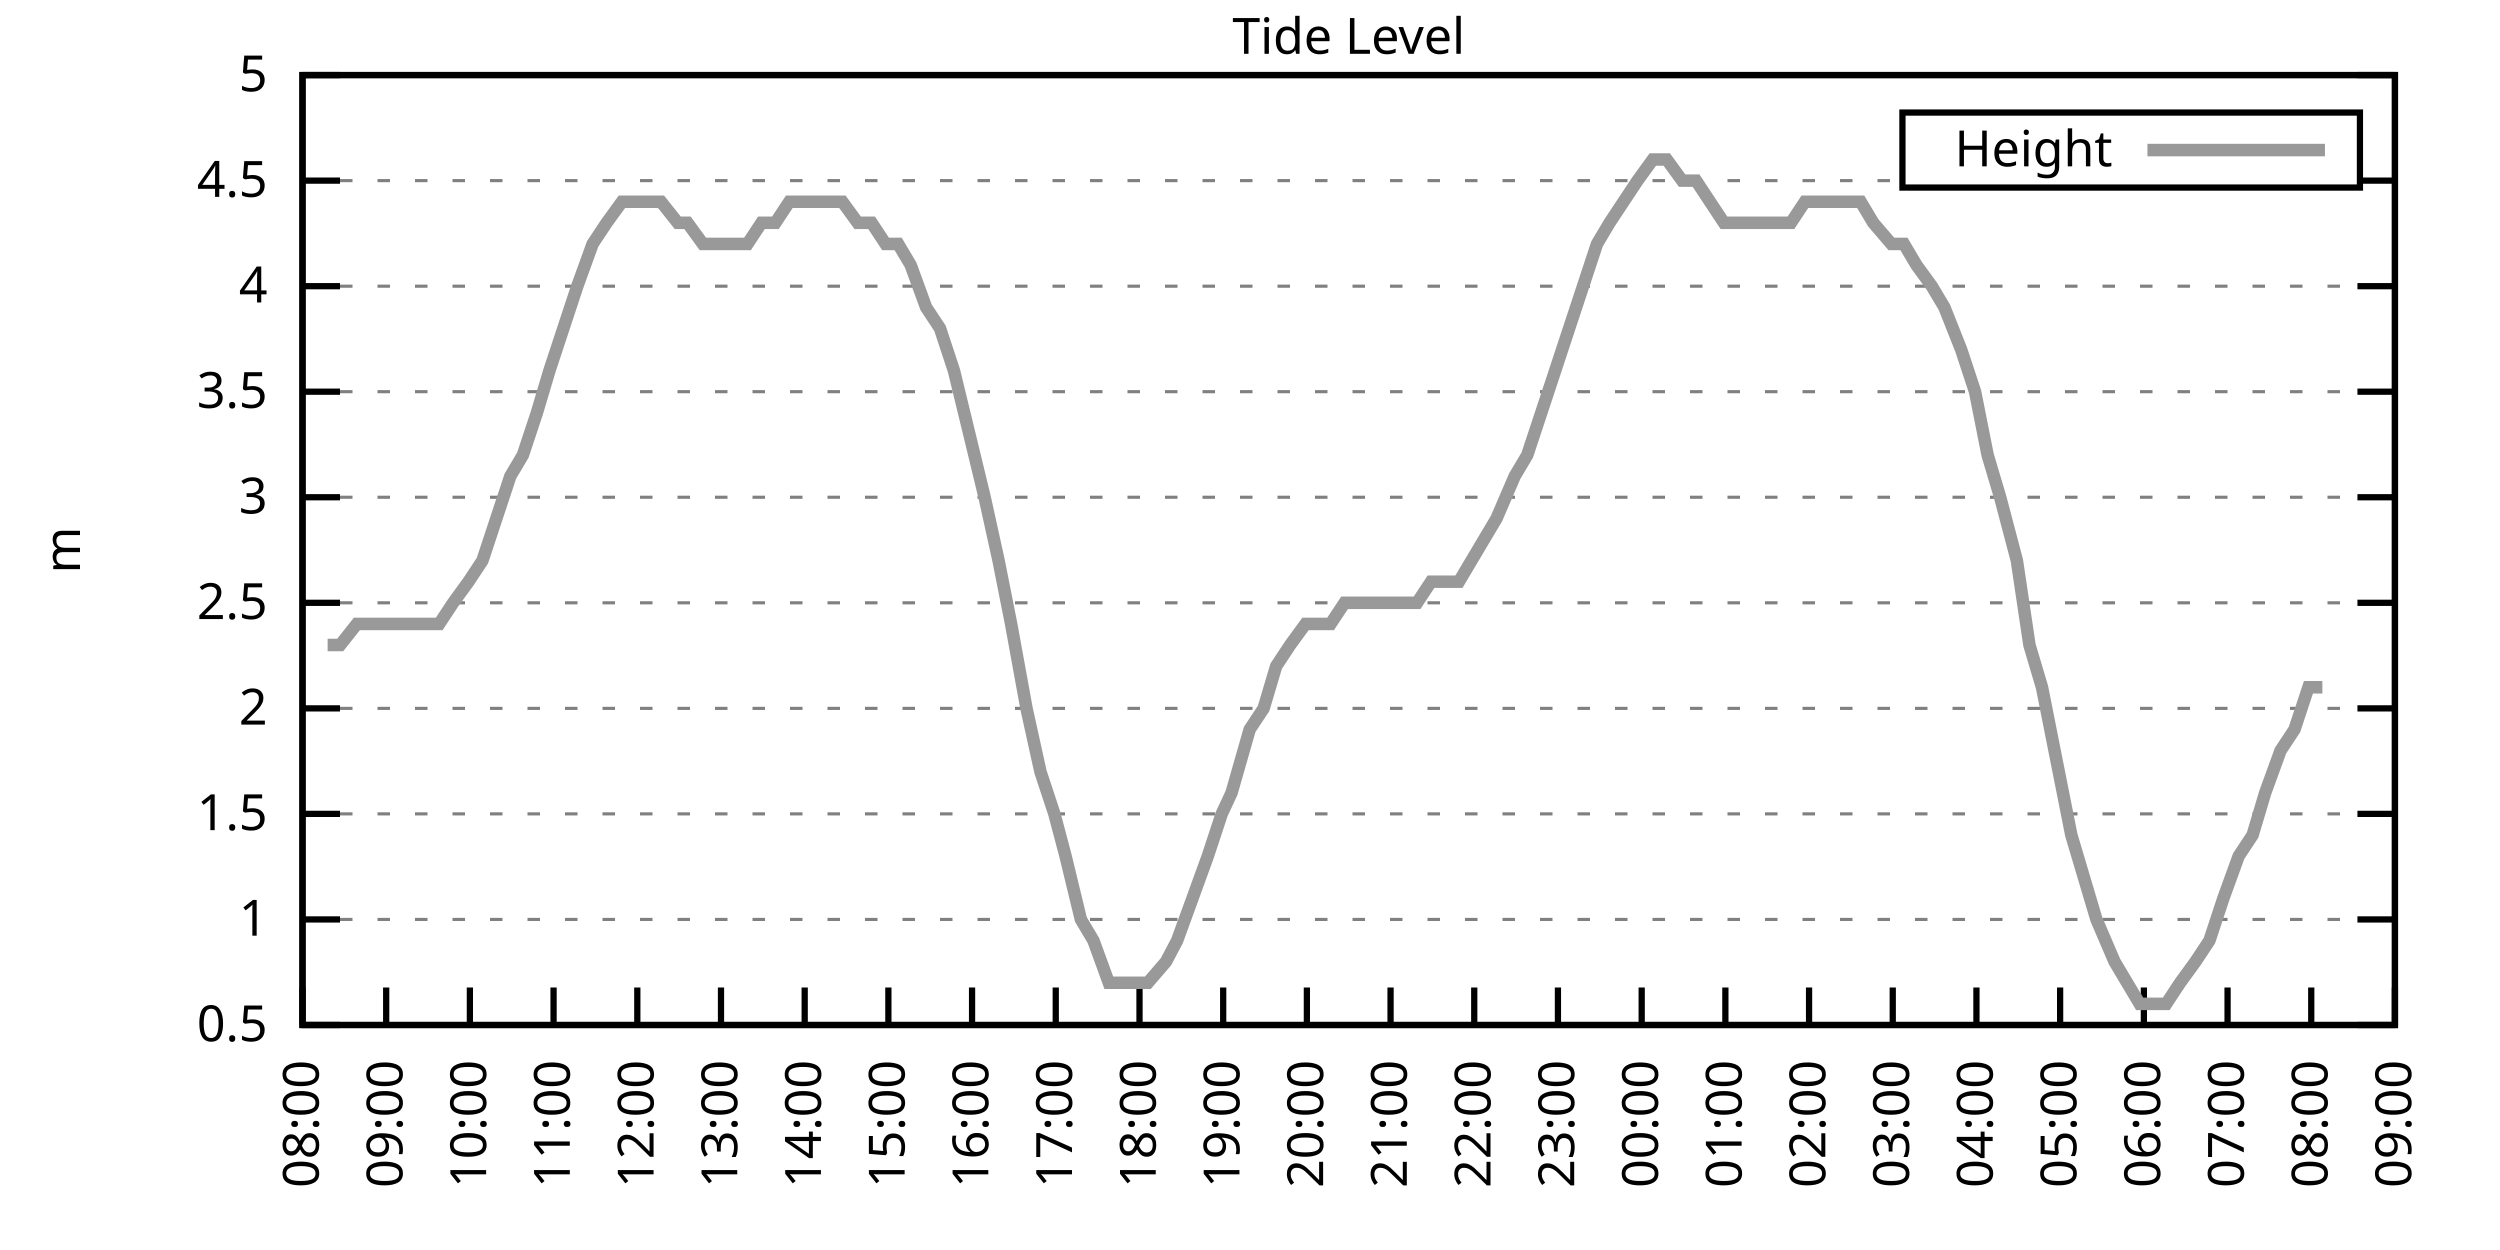
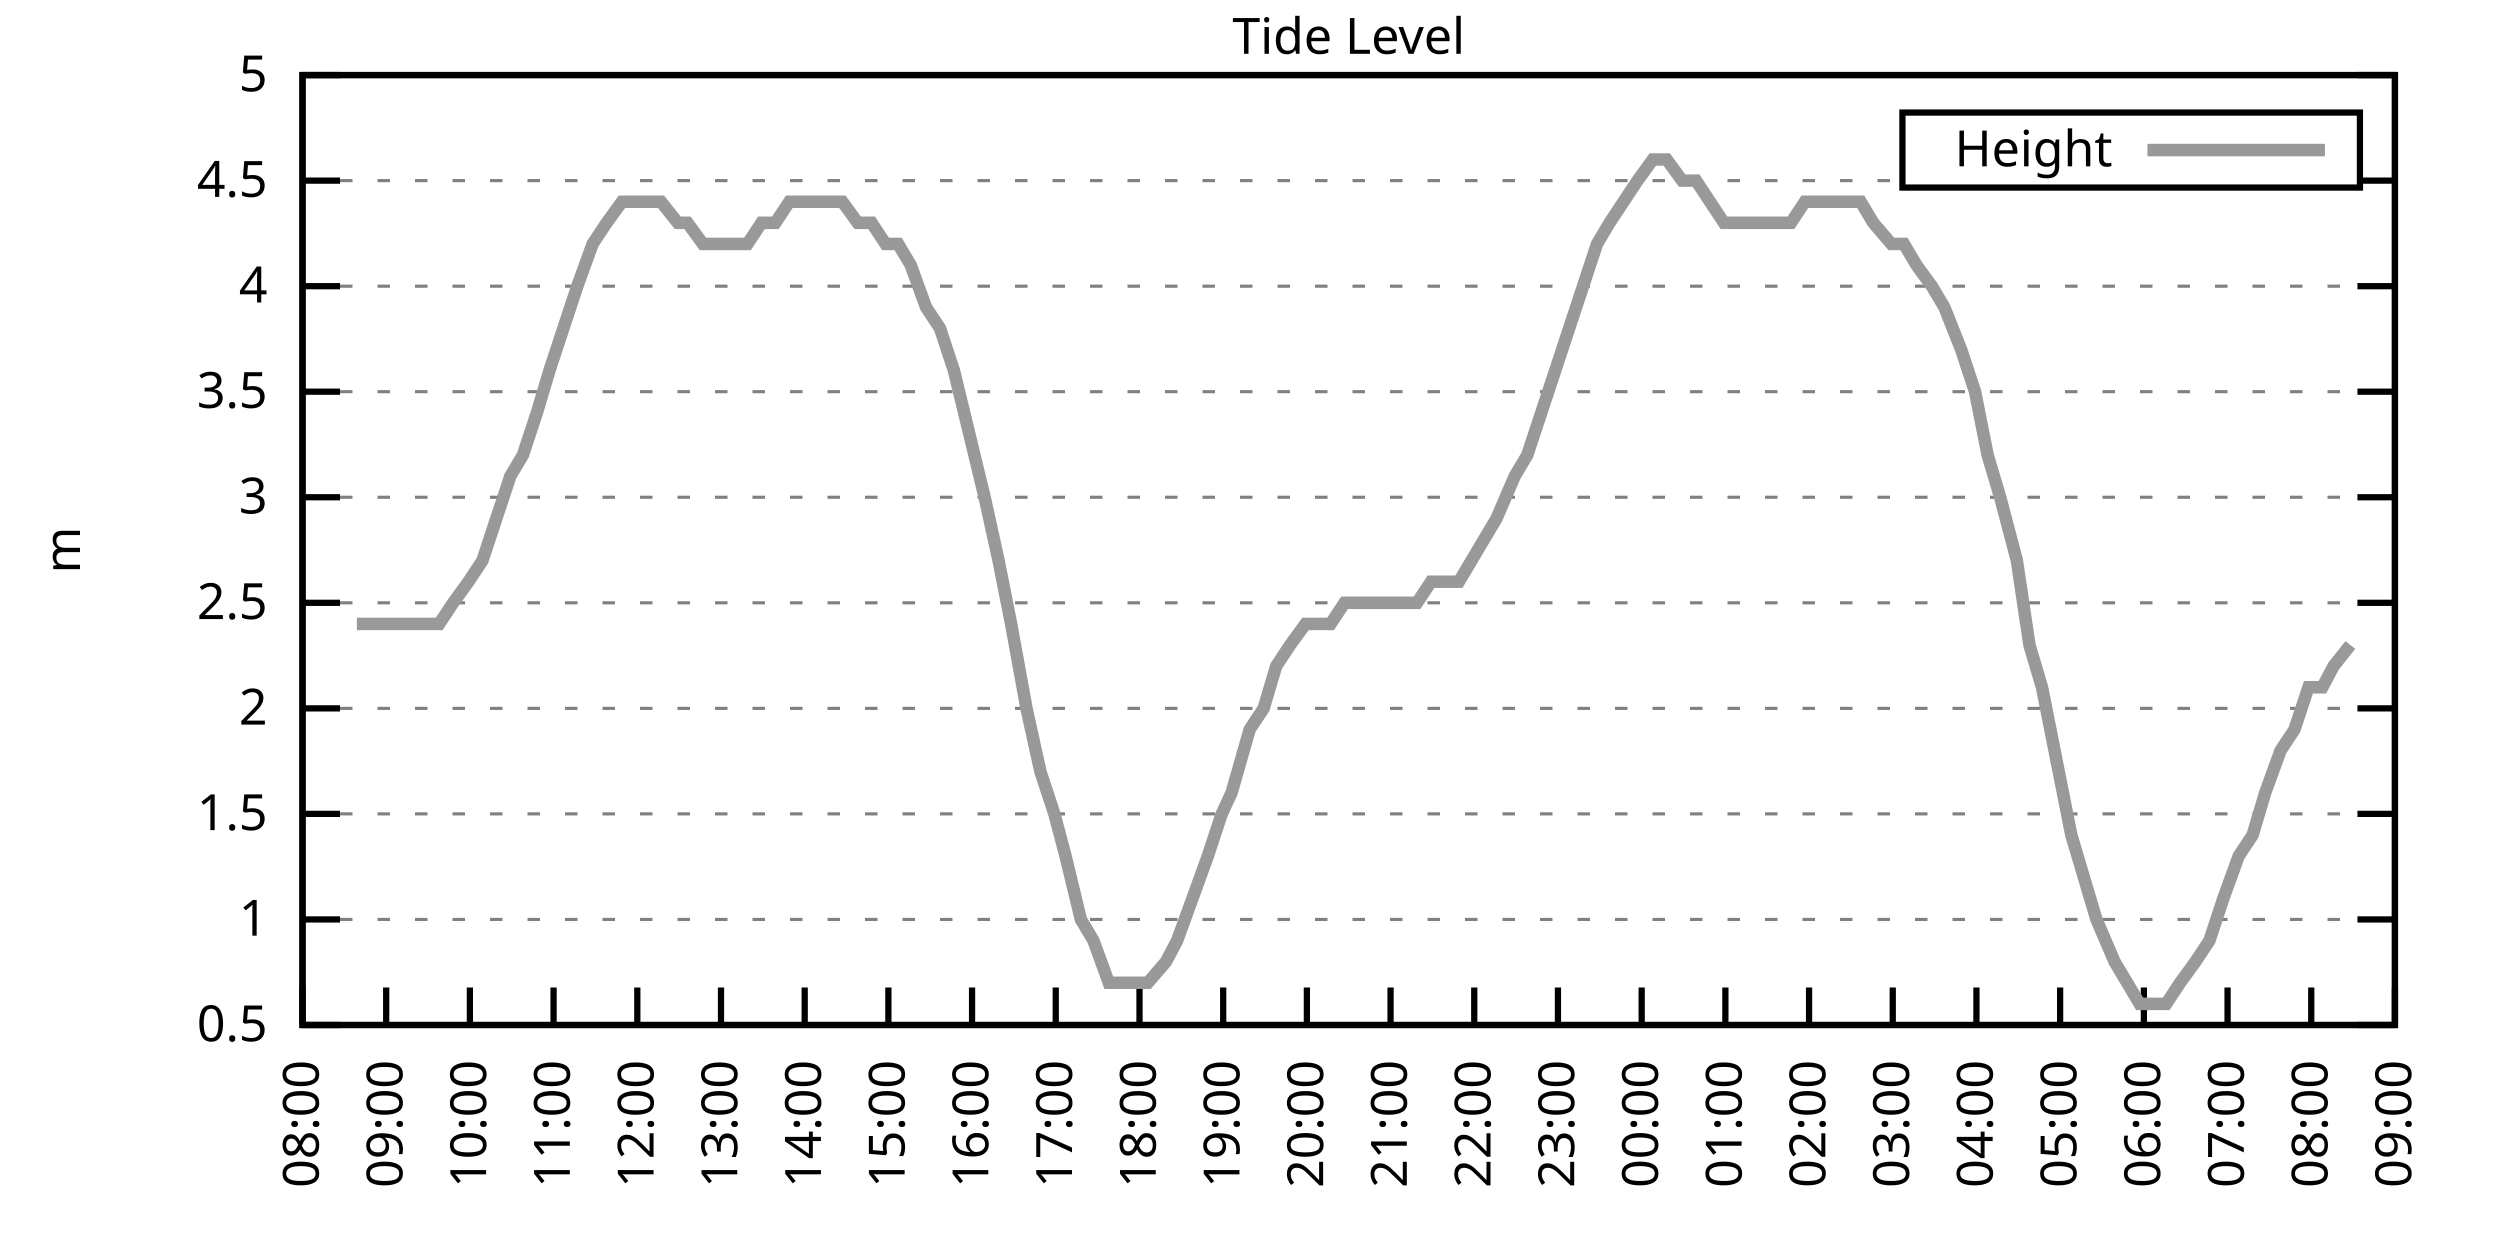
<svg xmlns="http://www.w3.org/2000/svg" xmlns:xlink="http://www.w3.org/1999/xlink" width="400" height="200" viewBox="0 0 400 200">
  <g id="gnuplot_canvas">
    <rect x="0" y="0" width="400" height="200" fill="none" />
    <defs>
      <circle id="gpDot" r="0.5" stroke-width="0.5" stroke="currentColor" />
      <path id="gpPt0" stroke-width="0.333" stroke="currentColor" d="M-1,0 h2 M0,-1 v2" />
      <path id="gpPt1" stroke-width="0.333" stroke="currentColor" d="M-1,-1 L1,1 M1,-1 L-1,1" />
      <path id="gpPt2" stroke-width="0.333" stroke="currentColor" d="M-1,0 L1,0 M0,-1 L0,1 M-1,-1 L1,1 M-1,1 L1,-1" />
      <rect id="gpPt3" stroke-width="0.333" stroke="currentColor" x="-1" y="-1" width="2" height="2" />
      <rect id="gpPt4" stroke-width="0.333" stroke="currentColor" fill="currentColor" x="-1" y="-1" width="2" height="2" />
      <circle id="gpPt5" stroke-width="0.333" stroke="currentColor" cx="0" cy="0" r="1" />
      <use xlink:href="#gpPt5" id="gpPt6" fill="currentColor" stroke="none" />
      <path id="gpPt7" stroke-width="0.333" stroke="currentColor" d="M0,-1.33 L-1.33,0.67 L1.33,0.67 z" />
      <use xlink:href="#gpPt7" id="gpPt8" fill="currentColor" stroke="none" />
      <use xlink:href="#gpPt7" id="gpPt9" stroke="currentColor" transform="rotate(180)" />
      <use xlink:href="#gpPt9" id="gpPt10" fill="currentColor" stroke="none" />
      <use xlink:href="#gpPt3" id="gpPt11" stroke="currentColor" transform="rotate(45)" />
      <use xlink:href="#gpPt11" id="gpPt12" fill="currentColor" stroke="none" />
      <path id="gpPt13" stroke-width="0.333" stroke="currentColor" d="M0,1.330 L1.265,0.411 L0.782,-1.067 L-0.782,-1.076 L-1.265,0.411 z" />
      <use xlink:href="#gpPt13" id="gpPt14" fill="currentColor" stroke="none" />
      <filter id="textbox" filterUnits="objectBoundingBox" x="0" y="0" height="1" width="1">
        <feFlood flood-color="white" flood-opacity="1" result="bgnd" />
        <feComposite in="SourceGraphic" in2="bgnd" operator="atop" />
      </filter>
      <filter id="greybox" filterUnits="objectBoundingBox" x="0" y="0" height="1" width="1">
        <feFlood flood-color="lightgrey" flood-opacity="1" result="grey" />
        <feComposite in="SourceGraphic" in2="grey" operator="atop" />
      </filter>
    </defs>
    <g fill="none" color="white" stroke="currentColor" stroke-width="1.00" stroke-linecap="butt" stroke-linejoin="miter">
</g>
    <g fill="none" color="black" stroke="currentColor" stroke-width="1.00" stroke-linecap="butt" stroke-linejoin="miter">
      <g stroke="none" shape-rendering="crispEdges">
        <polygon fill="rgb(255, 255, 255)" points="48.40,164.00 383.18,164.00 383.18,12.02 48.40,12.02 " />
      </g>
    </g>
    <g fill="none" color="black" stroke="currentColor" stroke-width="1.00" stroke-linecap="butt" stroke-linejoin="miter">
</g>
    <g fill="none" color="black" stroke="black" stroke-width="0.50" stroke-linecap="butt" stroke-linejoin="miter">
</g>
    <g fill="none" color="gray" stroke="currentColor" stroke-width="0.50" stroke-linecap="butt" stroke-linejoin="miter">
      <path stroke="gray" stroke-dasharray="2,4" class="gridline" d="M48.40,164.00 L383.19,164.00  " />
    </g>
    <g fill="none" color="gray" stroke="gray" stroke-width="1.00" stroke-linecap="butt" stroke-linejoin="miter">
</g>
    <g fill="none" color="black" stroke="currentColor" stroke-width="1.00" stroke-linecap="butt" stroke-linejoin="miter">
      <path stroke="black" d="M48.40,164.00 L54.40,164.00 M383.19,164.00 L377.19,164.00  " />
      <g transform="translate(42.80,166.60)" stroke="none" fill="black" font-family="Sans" font-size="8.00" text-anchor="end">
        <text>
          <tspan font-family="Sans"> 0.5</tspan>
        </text>
      </g>
    </g>
    <g fill="none" color="black" stroke="currentColor" stroke-width="1.00" stroke-linecap="butt" stroke-linejoin="miter">
</g>
    <g fill="none" color="black" stroke="black" stroke-width="0.50" stroke-linecap="butt" stroke-linejoin="miter">
</g>
    <g fill="none" color="gray" stroke="currentColor" stroke-width="0.50" stroke-linecap="butt" stroke-linejoin="miter">
      <path stroke="gray" stroke-dasharray="2,4" class="gridline" d="M48.40,147.11 L383.19,147.11  " />
    </g>
    <g fill="none" color="gray" stroke="gray" stroke-width="1.00" stroke-linecap="butt" stroke-linejoin="miter">
</g>
    <g fill="none" color="black" stroke="currentColor" stroke-width="1.00" stroke-linecap="butt" stroke-linejoin="miter">
      <path stroke="black" d="M48.40,147.11 L54.40,147.11 M383.19,147.11 L377.19,147.11  " />
      <g transform="translate(42.80,149.71)" stroke="none" fill="black" font-family="Sans" font-size="8.00" text-anchor="end">
        <text>
          <tspan font-family="Sans"> 1</tspan>
        </text>
      </g>
    </g>
    <g fill="none" color="black" stroke="currentColor" stroke-width="1.00" stroke-linecap="butt" stroke-linejoin="miter">
</g>
    <g fill="none" color="black" stroke="black" stroke-width="0.50" stroke-linecap="butt" stroke-linejoin="miter">
</g>
    <g fill="none" color="gray" stroke="currentColor" stroke-width="0.50" stroke-linecap="butt" stroke-linejoin="miter">
      <path stroke="gray" stroke-dasharray="2,4" class="gridline" d="M48.40,130.22 L383.19,130.22  " />
    </g>
    <g fill="none" color="gray" stroke="gray" stroke-width="1.00" stroke-linecap="butt" stroke-linejoin="miter">
</g>
    <g fill="none" color="black" stroke="currentColor" stroke-width="1.00" stroke-linecap="butt" stroke-linejoin="miter">
      <path stroke="black" d="M48.40,130.22 L54.40,130.22 M383.19,130.22 L377.19,130.22  " />
      <g transform="translate(42.80,132.82)" stroke="none" fill="black" font-family="Sans" font-size="8.00" text-anchor="end">
        <text>
          <tspan font-family="Sans"> 1.5</tspan>
        </text>
      </g>
    </g>
    <g fill="none" color="black" stroke="currentColor" stroke-width="1.00" stroke-linecap="butt" stroke-linejoin="miter">
</g>
    <g fill="none" color="black" stroke="black" stroke-width="0.50" stroke-linecap="butt" stroke-linejoin="miter">
</g>
    <g fill="none" color="gray" stroke="currentColor" stroke-width="0.50" stroke-linecap="butt" stroke-linejoin="miter">
      <path stroke="gray" stroke-dasharray="2,4" class="gridline" d="M48.40,113.34 L383.19,113.34  " />
    </g>
    <g fill="none" color="gray" stroke="gray" stroke-width="1.00" stroke-linecap="butt" stroke-linejoin="miter">
</g>
    <g fill="none" color="black" stroke="currentColor" stroke-width="1.00" stroke-linecap="butt" stroke-linejoin="miter">
      <path stroke="black" d="M48.40,113.34 L54.40,113.34 M383.19,113.34 L377.19,113.34  " />
      <g transform="translate(42.80,115.94)" stroke="none" fill="black" font-family="Sans" font-size="8.00" text-anchor="end">
        <text>
          <tspan font-family="Sans"> 2</tspan>
        </text>
      </g>
    </g>
    <g fill="none" color="black" stroke="currentColor" stroke-width="1.00" stroke-linecap="butt" stroke-linejoin="miter">
</g>
    <g fill="none" color="black" stroke="black" stroke-width="0.50" stroke-linecap="butt" stroke-linejoin="miter">
</g>
    <g fill="none" color="gray" stroke="currentColor" stroke-width="0.50" stroke-linecap="butt" stroke-linejoin="miter">
      <path stroke="gray" stroke-dasharray="2,4" class="gridline" d="M48.40,96.45 L383.19,96.45  " />
    </g>
    <g fill="none" color="gray" stroke="gray" stroke-width="1.00" stroke-linecap="butt" stroke-linejoin="miter">
</g>
    <g fill="none" color="black" stroke="currentColor" stroke-width="1.00" stroke-linecap="butt" stroke-linejoin="miter">
      <path stroke="black" d="M48.40,96.45 L54.40,96.45 M383.19,96.45 L377.19,96.45  " />
      <g transform="translate(42.80,99.05)" stroke="none" fill="black" font-family="Sans" font-size="8.00" text-anchor="end">
        <text>
          <tspan font-family="Sans"> 2.5</tspan>
        </text>
      </g>
    </g>
    <g fill="none" color="black" stroke="currentColor" stroke-width="1.00" stroke-linecap="butt" stroke-linejoin="miter">
</g>
    <g fill="none" color="black" stroke="black" stroke-width="0.50" stroke-linecap="butt" stroke-linejoin="miter">
</g>
    <g fill="none" color="gray" stroke="currentColor" stroke-width="0.50" stroke-linecap="butt" stroke-linejoin="miter">
      <path stroke="gray" stroke-dasharray="2,4" class="gridline" d="M48.40,79.56 L383.19,79.56  " />
    </g>
    <g fill="none" color="gray" stroke="gray" stroke-width="1.00" stroke-linecap="butt" stroke-linejoin="miter">
</g>
    <g fill="none" color="black" stroke="currentColor" stroke-width="1.00" stroke-linecap="butt" stroke-linejoin="miter">
      <path stroke="black" d="M48.40,79.56 L54.40,79.56 M383.19,79.56 L377.19,79.56  " />
      <g transform="translate(42.80,82.16)" stroke="none" fill="black" font-family="Sans" font-size="8.00" text-anchor="end">
        <text>
          <tspan font-family="Sans"> 3</tspan>
        </text>
      </g>
    </g>
    <g fill="none" color="black" stroke="currentColor" stroke-width="1.00" stroke-linecap="butt" stroke-linejoin="miter">
</g>
    <g fill="none" color="black" stroke="black" stroke-width="0.50" stroke-linecap="butt" stroke-linejoin="miter">
</g>
    <g fill="none" color="gray" stroke="currentColor" stroke-width="0.50" stroke-linecap="butt" stroke-linejoin="miter">
      <path stroke="gray" stroke-dasharray="2,4" class="gridline" d="M48.40,62.67 L383.19,62.67  " />
    </g>
    <g fill="none" color="gray" stroke="gray" stroke-width="1.00" stroke-linecap="butt" stroke-linejoin="miter">
</g>
    <g fill="none" color="black" stroke="currentColor" stroke-width="1.00" stroke-linecap="butt" stroke-linejoin="miter">
      <path stroke="black" d="M48.40,62.67 L54.40,62.67 M383.19,62.67 L377.19,62.67  " />
      <g transform="translate(42.80,65.27)" stroke="none" fill="black" font-family="Sans" font-size="8.00" text-anchor="end">
        <text>
          <tspan font-family="Sans"> 3.5</tspan>
        </text>
      </g>
    </g>
    <g fill="none" color="black" stroke="currentColor" stroke-width="1.00" stroke-linecap="butt" stroke-linejoin="miter">
</g>
    <g fill="none" color="black" stroke="black" stroke-width="0.50" stroke-linecap="butt" stroke-linejoin="miter">
</g>
    <g fill="none" color="gray" stroke="currentColor" stroke-width="0.50" stroke-linecap="butt" stroke-linejoin="miter">
      <path stroke="gray" stroke-dasharray="2,4" class="gridline" d="M48.40,45.79 L383.19,45.79  " />
    </g>
    <g fill="none" color="gray" stroke="gray" stroke-width="1.00" stroke-linecap="butt" stroke-linejoin="miter">
</g>
    <g fill="none" color="black" stroke="currentColor" stroke-width="1.00" stroke-linecap="butt" stroke-linejoin="miter">
      <path stroke="black" d="M48.40,45.79 L54.40,45.79 M383.19,45.79 L377.19,45.79  " />
      <g transform="translate(42.80,48.39)" stroke="none" fill="black" font-family="Sans" font-size="8.00" text-anchor="end">
        <text>
          <tspan font-family="Sans"> 4</tspan>
        </text>
      </g>
    </g>
    <g fill="none" color="black" stroke="currentColor" stroke-width="1.00" stroke-linecap="butt" stroke-linejoin="miter">
</g>
    <g fill="none" color="black" stroke="black" stroke-width="0.50" stroke-linecap="butt" stroke-linejoin="miter">
</g>
    <g fill="none" color="gray" stroke="currentColor" stroke-width="0.50" stroke-linecap="butt" stroke-linejoin="miter">
      <path stroke="gray" stroke-dasharray="2,4" class="gridline" d="M48.40,28.90 L304.39,28.90 M377.59,28.90 L383.19,28.90  " />
    </g>
    <g fill="none" color="gray" stroke="gray" stroke-width="1.00" stroke-linecap="butt" stroke-linejoin="miter">
</g>
    <g fill="none" color="black" stroke="currentColor" stroke-width="1.00" stroke-linecap="butt" stroke-linejoin="miter">
      <path stroke="black" d="M48.40,28.90 L54.40,28.90 M383.19,28.90 L377.19,28.90  " />
      <g transform="translate(42.80,31.50)" stroke="none" fill="black" font-family="Sans" font-size="8.00" text-anchor="end">
        <text>
          <tspan font-family="Sans"> 4.5</tspan>
        </text>
      </g>
    </g>
    <g fill="none" color="black" stroke="currentColor" stroke-width="1.00" stroke-linecap="butt" stroke-linejoin="miter">
</g>
    <g fill="none" color="black" stroke="black" stroke-width="0.50" stroke-linecap="butt" stroke-linejoin="miter">
</g>
    <g fill="none" color="gray" stroke="currentColor" stroke-width="0.50" stroke-linecap="butt" stroke-linejoin="miter">
      <path stroke="gray" stroke-dasharray="2,4" class="gridline" d="M48.40,12.01 L383.19,12.01  " />
    </g>
    <g fill="none" color="gray" stroke="gray" stroke-width="1.00" stroke-linecap="butt" stroke-linejoin="miter">
</g>
    <g fill="none" color="black" stroke="currentColor" stroke-width="1.00" stroke-linecap="butt" stroke-linejoin="miter">
      <path stroke="black" d="M48.40,12.01 L54.40,12.01 M383.19,12.01 L377.19,12.01  " />
      <g transform="translate(42.80,14.61)" stroke="none" fill="black" font-family="Sans" font-size="8.00" text-anchor="end">
        <text>
          <tspan font-family="Sans"> 5</tspan>
        </text>
      </g>
    </g>
    <g fill="none" color="black" stroke="currentColor" stroke-width="1.00" stroke-linecap="butt" stroke-linejoin="miter">
      <path stroke="black" d="M48.40,164.00 L48.40,158.00  " />
      <g transform="translate(51.00,169.60) rotate(270.00)" stroke="none" fill="black" font-family="Sans" font-size="8.00" text-anchor="end">
        <text>
          <tspan font-family="Sans">08:00</tspan>
        </text>
      </g>
    </g>
    <g fill="none" color="black" stroke="currentColor" stroke-width="1.00" stroke-linecap="butt" stroke-linejoin="miter">
      <path stroke="black" d="M61.79,164.00 L61.79,158.00  " />
      <g transform="translate(64.39,169.60) rotate(270.00)" stroke="none" fill="black" font-family="Sans" font-size="8.00" text-anchor="end">
        <text>
          <tspan font-family="Sans">09:00</tspan>
        </text>
      </g>
    </g>
    <g fill="none" color="black" stroke="currentColor" stroke-width="1.00" stroke-linecap="butt" stroke-linejoin="miter">
      <path stroke="black" d="M75.18,164.00 L75.18,158.00  " />
      <g transform="translate(77.78,169.60) rotate(270.00)" stroke="none" fill="black" font-family="Sans" font-size="8.00" text-anchor="end">
        <text>
          <tspan font-family="Sans">10:00</tspan>
        </text>
      </g>
    </g>
    <g fill="none" color="black" stroke="currentColor" stroke-width="1.00" stroke-linecap="butt" stroke-linejoin="miter">
      <path stroke="black" d="M88.57,164.00 L88.57,158.00  " />
      <g transform="translate(91.17,169.60) rotate(270.00)" stroke="none" fill="black" font-family="Sans" font-size="8.00" text-anchor="end">
        <text>
          <tspan font-family="Sans">11:00</tspan>
        </text>
      </g>
    </g>
    <g fill="none" color="black" stroke="currentColor" stroke-width="1.00" stroke-linecap="butt" stroke-linejoin="miter">
      <path stroke="black" d="M101.97,164.00 L101.97,158.00  " />
      <g transform="translate(104.57,169.60) rotate(270.00)" stroke="none" fill="black" font-family="Sans" font-size="8.00" text-anchor="end">
        <text>
          <tspan font-family="Sans">12:00</tspan>
        </text>
      </g>
    </g>
    <g fill="none" color="black" stroke="currentColor" stroke-width="1.00" stroke-linecap="butt" stroke-linejoin="miter">
      <path stroke="black" d="M115.36,164.00 L115.36,158.00  " />
      <g transform="translate(117.96,169.60) rotate(270.00)" stroke="none" fill="black" font-family="Sans" font-size="8.00" text-anchor="end">
        <text>
          <tspan font-family="Sans">13:00</tspan>
        </text>
      </g>
    </g>
    <g fill="none" color="black" stroke="currentColor" stroke-width="1.00" stroke-linecap="butt" stroke-linejoin="miter">
      <path stroke="black" d="M128.75,164.00 L128.75,158.00  " />
      <g transform="translate(131.35,169.60) rotate(270.00)" stroke="none" fill="black" font-family="Sans" font-size="8.00" text-anchor="end">
        <text>
          <tspan font-family="Sans">14:00</tspan>
        </text>
      </g>
    </g>
    <g fill="none" color="black" stroke="currentColor" stroke-width="1.00" stroke-linecap="butt" stroke-linejoin="miter">
      <path stroke="black" d="M142.14,164.00 L142.14,158.00  " />
      <g transform="translate(144.74,169.60) rotate(270.00)" stroke="none" fill="black" font-family="Sans" font-size="8.00" text-anchor="end">
        <text>
          <tspan font-family="Sans">15:00</tspan>
        </text>
      </g>
    </g>
    <g fill="none" color="black" stroke="currentColor" stroke-width="1.00" stroke-linecap="butt" stroke-linejoin="miter">
      <path stroke="black" d="M155.53,164.00 L155.53,158.00  " />
      <g transform="translate(158.13,169.60) rotate(270.00)" stroke="none" fill="black" font-family="Sans" font-size="8.00" text-anchor="end">
        <text>
          <tspan font-family="Sans">16:00</tspan>
        </text>
      </g>
    </g>
    <g fill="none" color="black" stroke="currentColor" stroke-width="1.00" stroke-linecap="butt" stroke-linejoin="miter">
      <path stroke="black" d="M168.92,164.00 L168.92,158.00  " />
      <g transform="translate(171.52,169.60) rotate(270.00)" stroke="none" fill="black" font-family="Sans" font-size="8.00" text-anchor="end">
        <text>
          <tspan font-family="Sans">17:00</tspan>
        </text>
      </g>
    </g>
    <g fill="none" color="black" stroke="currentColor" stroke-width="1.00" stroke-linecap="butt" stroke-linejoin="miter">
      <path stroke="black" d="M182.32,164.00 L182.32,158.00  " />
      <g transform="translate(184.92,169.60) rotate(270.00)" stroke="none" fill="black" font-family="Sans" font-size="8.00" text-anchor="end">
        <text>
          <tspan font-family="Sans">18:00</tspan>
        </text>
      </g>
    </g>
    <g fill="none" color="black" stroke="currentColor" stroke-width="1.00" stroke-linecap="butt" stroke-linejoin="miter">
      <path stroke="black" d="M195.71,164.00 L195.71,158.00  " />
      <g transform="translate(198.31,169.60) rotate(270.00)" stroke="none" fill="black" font-family="Sans" font-size="8.00" text-anchor="end">
        <text>
          <tspan font-family="Sans">19:00</tspan>
        </text>
      </g>
    </g>
    <g fill="none" color="black" stroke="currentColor" stroke-width="1.00" stroke-linecap="butt" stroke-linejoin="miter">
      <path stroke="black" d="M209.10,164.00 L209.10,158.00  " />
      <g transform="translate(211.70,169.60) rotate(270.00)" stroke="none" fill="black" font-family="Sans" font-size="8.00" text-anchor="end">
        <text>
          <tspan font-family="Sans">20:00</tspan>
        </text>
      </g>
    </g>
    <g fill="none" color="black" stroke="currentColor" stroke-width="1.00" stroke-linecap="butt" stroke-linejoin="miter">
      <path stroke="black" d="M222.49,164.00 L222.49,158.00  " />
      <g transform="translate(225.09,169.60) rotate(270.00)" stroke="none" fill="black" font-family="Sans" font-size="8.00" text-anchor="end">
        <text>
          <tspan font-family="Sans">21:00</tspan>
        </text>
      </g>
    </g>
    <g fill="none" color="black" stroke="currentColor" stroke-width="1.00" stroke-linecap="butt" stroke-linejoin="miter">
      <path stroke="black" d="M235.88,164.00 L235.88,158.00  " />
      <g transform="translate(238.48,169.60) rotate(270.00)" stroke="none" fill="black" font-family="Sans" font-size="8.00" text-anchor="end">
        <text>
          <tspan font-family="Sans">22:00</tspan>
        </text>
      </g>
    </g>
    <g fill="none" color="black" stroke="currentColor" stroke-width="1.00" stroke-linecap="butt" stroke-linejoin="miter">
      <path stroke="black" d="M249.27,164.00 L249.27,158.00  " />
      <g transform="translate(251.87,169.60) rotate(270.00)" stroke="none" fill="black" font-family="Sans" font-size="8.00" text-anchor="end">
        <text>
          <tspan font-family="Sans">23:00</tspan>
        </text>
      </g>
    </g>
    <g fill="none" color="black" stroke="currentColor" stroke-width="1.00" stroke-linecap="butt" stroke-linejoin="miter">
      <path stroke="black" d="M262.67,164.00 L262.67,158.00  " />
      <g transform="translate(265.27,169.60) rotate(270.00)" stroke="none" fill="black" font-family="Sans" font-size="8.00" text-anchor="end">
        <text>
          <tspan font-family="Sans">00:00</tspan>
        </text>
      </g>
    </g>
    <g fill="none" color="black" stroke="currentColor" stroke-width="1.00" stroke-linecap="butt" stroke-linejoin="miter">
      <path stroke="black" d="M276.06,164.00 L276.06,158.00  " />
      <g transform="translate(278.66,169.60) rotate(270.00)" stroke="none" fill="black" font-family="Sans" font-size="8.00" text-anchor="end">
        <text>
          <tspan font-family="Sans">01:00</tspan>
        </text>
      </g>
    </g>
    <g fill="none" color="black" stroke="currentColor" stroke-width="1.00" stroke-linecap="butt" stroke-linejoin="miter">
      <path stroke="black" d="M289.45,164.00 L289.45,158.00  " />
      <g transform="translate(292.05,169.60) rotate(270.00)" stroke="none" fill="black" font-family="Sans" font-size="8.00" text-anchor="end">
        <text>
          <tspan font-family="Sans">02:00</tspan>
        </text>
      </g>
    </g>
    <g fill="none" color="black" stroke="currentColor" stroke-width="1.00" stroke-linecap="butt" stroke-linejoin="miter">
      <path stroke="black" d="M302.84,164.00 L302.84,158.00  " />
      <g transform="translate(305.44,169.60) rotate(270.00)" stroke="none" fill="black" font-family="Sans" font-size="8.00" text-anchor="end">
        <text>
          <tspan font-family="Sans">03:00</tspan>
        </text>
      </g>
    </g>
    <g fill="none" color="black" stroke="currentColor" stroke-width="1.00" stroke-linecap="butt" stroke-linejoin="miter">
      <path stroke="black" d="M316.23,164.00 L316.23,158.00  " />
      <g transform="translate(318.83,169.60) rotate(270.00)" stroke="none" fill="black" font-family="Sans" font-size="8.00" text-anchor="end">
        <text>
          <tspan font-family="Sans">04:00</tspan>
        </text>
      </g>
    </g>
    <g fill="none" color="black" stroke="currentColor" stroke-width="1.00" stroke-linecap="butt" stroke-linejoin="miter">
      <path stroke="black" d="M329.62,164.00 L329.62,158.00  " />
      <g transform="translate(332.22,169.60) rotate(270.00)" stroke="none" fill="black" font-family="Sans" font-size="8.00" text-anchor="end">
        <text>
          <tspan font-family="Sans">05:00</tspan>
        </text>
      </g>
    </g>
    <g fill="none" color="black" stroke="currentColor" stroke-width="1.00" stroke-linecap="butt" stroke-linejoin="miter">
      <path stroke="black" d="M343.02,164.00 L343.02,158.00  " />
      <g transform="translate(345.62,169.60) rotate(270.00)" stroke="none" fill="black" font-family="Sans" font-size="8.00" text-anchor="end">
        <text>
          <tspan font-family="Sans">06:00</tspan>
        </text>
      </g>
    </g>
    <g fill="none" color="black" stroke="currentColor" stroke-width="1.00" stroke-linecap="butt" stroke-linejoin="miter">
      <path stroke="black" d="M356.41,164.00 L356.41,158.00  " />
      <g transform="translate(359.01,169.60) rotate(270.00)" stroke="none" fill="black" font-family="Sans" font-size="8.00" text-anchor="end">
        <text>
          <tspan font-family="Sans">07:00</tspan>
        </text>
      </g>
    </g>
    <g fill="none" color="black" stroke="currentColor" stroke-width="1.00" stroke-linecap="butt" stroke-linejoin="miter">
      <path stroke="black" d="M369.80,164.00 L369.80,158.00  " />
      <g transform="translate(372.40,169.60) rotate(270.00)" stroke="none" fill="black" font-family="Sans" font-size="8.00" text-anchor="end">
        <text>
          <tspan font-family="Sans">08:00</tspan>
        </text>
      </g>
    </g>
    <g fill="none" color="black" stroke="currentColor" stroke-width="1.00" stroke-linecap="butt" stroke-linejoin="miter">
      <path stroke="black" d="M383.19,164.00 L383.19,158.00  " />
      <g transform="translate(385.79,169.60) rotate(270.00)" stroke="none" fill="black" font-family="Sans" font-size="8.00" text-anchor="end">
        <text>
          <tspan font-family="Sans">09:00</tspan>
        </text>
      </g>
    </g>
    <g fill="none" color="black" stroke="currentColor" stroke-width="1.00" stroke-linecap="butt" stroke-linejoin="miter">
</g>
    <g fill="none" color="black" stroke="currentColor" stroke-width="1.00" stroke-linecap="butt" stroke-linejoin="miter">
      <path stroke="black" d="M48.40,12.01 L48.40,164.00 L383.19,164.00 L383.19,12.01 L48.40,12.01 Z  " />
    </g>
    <g fill="none" color="black" stroke="currentColor" stroke-width="1.00" stroke-linecap="butt" stroke-linejoin="miter">
</g>
    <g fill="none" color="black" stroke="currentColor" stroke-width="1.00" stroke-linecap="butt" stroke-linejoin="miter">
      <path stroke="black" d="M304.39,30.01 L304.39,18.01 L377.59,18.01 L377.59,30.01 L304.39,30.01 Z  " />
    </g>
    <g id="Tide_level_plot_1">
      <g fill="none" color="white" stroke="black" stroke-width="2.00" stroke-linecap="butt" stroke-linejoin="miter">
</g>
      <g fill="none" color="black" stroke="currentColor" stroke-width="2.00" stroke-linecap="butt" stroke-linejoin="miter">
        <g transform="translate(337.99,26.61)" stroke="none" fill="black" font-family="Sans" font-size="8.00" text-anchor="end">
          <text>
            <tspan font-family="Sans">Height</tspan>
          </text>
        </g>
      </g>
      <g fill="none" color="black" stroke="currentColor" stroke-width="2.00" stroke-linecap="butt" stroke-linejoin="miter">
-         <path stroke="rgb(153, 153, 153)" d="M343.59,24.01 L371.99,24.01 M52.42,103.20 L54.43,103.20 L57.10,99.83 L59.11,99.83 L61.12,99.83 L63.13,99.83   L66.03,99.83 L68.26,99.83 L70.27,99.83 L72.50,96.45 L74.96,93.07 L77.19,89.69 L79.42,82.94 L81.66,76.18   L83.66,72.81 L85.90,66.05 L87.91,59.30 L90.14,52.54 L92.37,45.79 L94.82,39.03 L97.06,35.65 L99.51,32.28   L101.74,32.28 L103.98,32.28 L105.76,32.28 L108.44,35.65 L110.00,35.65 L112.46,39.03 L114.91,39.03 L117.14,39.03   L119.60,39.03 L121.83,35.65 L124.06,35.65 L126.29,32.28 L128.53,32.28 L130.54,32.28 L132.77,32.28 L134.78,32.28   L137.23,35.65 L139.46,35.65 L141.69,39.03 L143.70,39.03 L145.71,42.41 L148.17,49.16 L150.40,52.54 L152.63,59.30   L155.09,69.43 L157.54,79.56 L159.77,89.69 L161.78,99.83 L164.24,113.34 L166.47,123.47 L168.70,130.22 L170.49,136.98   L172.94,147.11 L174.95,150.49 L177.41,157.24 L179.86,157.24 L182.09,157.24 L183.66,157.24 L186.56,153.87 L188.34,150.49   L190.80,143.73 L193.25,136.98 L195.48,130.22 L197.05,126.85 L199.95,116.71 L202.18,113.34 L204.19,106.58 L206.42,103.20   L208.88,99.83 L210.66,99.83 L212.89,99.83 L215.13,96.45 L217.80,96.45 L220.04,96.45 L222.04,96.45 L224.50,96.45   L226.73,96.45 L228.96,93.07 L231.20,93.07 L233.43,93.07 L237.44,86.32 L239.45,82.94 L242.36,76.18 L244.36,72.81   L246.60,66.05 L248.83,59.30 L251.06,52.54 L253.29,45.79 L255.52,39.03 L257.53,35.65 L259.76,32.28 L262.00,28.90   L264.45,25.52 L266.68,25.52 L269.14,28.90 L271.37,28.90 L273.60,32.28 L275.83,35.65 L278.07,35.65 L280.30,35.65   L282.08,35.65 L284.09,35.65 L286.55,35.65 L288.78,32.28 L291.01,32.28 L293.47,32.28 L295.48,32.28 L297.71,32.28   L299.72,35.65 L302.62,39.03 L304.63,39.03 L306.63,42.41 L309.09,45.79 L311.10,49.16 L313.78,55.92 L316.01,62.67   L318.02,72.81 L320.03,79.56 L322.70,89.69 L324.71,103.20 L326.72,109.96 L329.40,123.47 L331.41,133.60 L333.42,140.36   L335.43,147.11 L338.33,153.87 L340.34,157.24 L342.35,160.62 L344.80,160.62 L346.59,160.62 L348.82,157.24 L351.27,153.87   L353.51,150.49 L355.74,143.73 L358.19,136.98 L360.42,133.60 L362.43,126.85 L364.89,120.09 L367.12,116.71 L369.35,109.96   L371.58,109.96  " />
+         <path stroke="rgb(153, 153, 153)" d="M343.59,24.01 L371.99,24.01 M57.10,99.83 L59.11,99.83 L61.12,99.83 L63.13,99.83 L66.03,99.83 L68.26,99.83   L70.27,99.83 L72.50,96.45 L74.96,93.07 L77.19,89.69 L79.42,82.94 L81.66,76.18 L83.66,72.81 L85.90,66.05   L87.91,59.30 L90.14,52.54 L92.37,45.79 L94.82,39.03 L97.06,35.65 L99.51,32.28 L101.74,32.28 L103.98,32.28   L105.76,32.28 L108.44,35.65 L110.00,35.65 L112.46,39.03 L114.91,39.03 L117.14,39.03 L119.60,39.03 L121.83,35.65   L124.06,35.65 L126.29,32.28 L128.53,32.28 L130.54,32.28 L132.77,32.28 L134.78,32.28 L137.23,35.65 L139.46,35.65   L141.69,39.03 L143.70,39.03 L145.71,42.41 L148.17,49.16 L150.40,52.54 L152.63,59.30 L155.09,69.43 L157.54,79.56   L159.77,89.69 L161.78,99.83 L164.24,113.34 L166.47,123.47 L168.70,130.22 L170.49,136.98 L172.94,147.11 L174.95,150.49   L177.41,157.24 L179.86,157.24 L182.09,157.24 L183.66,157.24 L186.56,153.87 L188.34,150.49 L190.80,143.73 L193.25,136.98   L195.48,130.22 L197.05,126.85 L199.95,116.71 L202.18,113.34 L204.19,106.58 L206.42,103.20 L208.88,99.83 L210.66,99.83   L212.89,99.83 L215.13,96.45 L217.80,96.45 L220.04,96.45 L222.04,96.45 L224.50,96.45 L226.73,96.45 L228.96,93.07   L231.20,93.07 L233.43,93.07 L237.44,86.32 L239.45,82.94 L242.36,76.18 L244.36,72.81 L246.60,66.05 L248.83,59.30   L251.06,52.54 L253.29,45.79 L255.52,39.03 L257.53,35.65 L259.76,32.28 L262.00,28.90 L264.45,25.52 L266.68,25.52   L269.14,28.90 L271.37,28.90 L273.60,32.28 L275.83,35.65 L278.07,35.65 L280.30,35.65 L282.08,35.65 L284.09,35.65   L286.55,35.65 L288.78,32.28 L291.01,32.28 L293.47,32.28 L295.48,32.28 L297.71,32.28 L299.72,35.65 L302.62,39.03   L304.63,39.03 L306.63,42.41 L309.09,45.79 L311.10,49.16 L313.78,55.92 L316.01,62.67 L318.02,72.81 L320.03,79.56   L322.70,89.69 L324.71,103.20 L326.72,109.96 L329.40,123.47 L331.41,133.60 L333.42,140.36 L335.43,147.11 L338.33,153.87   L340.34,157.24 L342.35,160.62 L344.80,160.62 L346.59,160.62 L348.82,157.24 L351.27,153.87 L353.51,150.49 L355.74,143.73   L358.19,136.98 L360.42,133.60 L362.43,126.85 L364.89,120.09 L367.12,116.71 L369.35,109.96 L371.58,109.96 L373.37,106.58   L376.05,103.20  " />
      </g>
    </g>
    <g fill="none" color="black" stroke="currentColor" stroke-width="2.00" stroke-linecap="butt" stroke-linejoin="miter">
</g>
    <g fill="none" color="black" stroke="black" stroke-width="1.00" stroke-linecap="butt" stroke-linejoin="miter">
</g>
    <g fill="none" color="black" stroke="currentColor" stroke-width="1.00" stroke-linecap="butt" stroke-linejoin="miter">
      <path stroke="black" d="M48.40,12.01 L48.40,164.00 L383.19,164.00 L383.19,12.01 L48.40,12.01 Z  " />
      <g transform="translate(12.80,88.01) rotate(270.00)" stroke="none" fill="black" font-family="Sans" font-size="8.00" text-anchor="middle">
        <text>
          <tspan font-family="Sans">m</tspan>
        </text>
      </g>
    </g>
    <g fill="none" color="black" stroke="currentColor" stroke-width="1.00" stroke-linecap="butt" stroke-linejoin="miter">
</g>
    <g fill="none" color="black" stroke="currentColor" stroke-width="1.00" stroke-linecap="butt" stroke-linejoin="miter">
      <g transform="translate(215.79,8.61)" stroke="none" fill="black" font-family="Sans" font-size="8.00" text-anchor="middle">
        <text>
          <tspan font-family="Sans">Tide Level</tspan>
        </text>
      </g>
    </g>
    <g fill="none" color="black" stroke="currentColor" stroke-width="1.00" stroke-linecap="butt" stroke-linejoin="miter">
</g>
  </g>
</svg>
